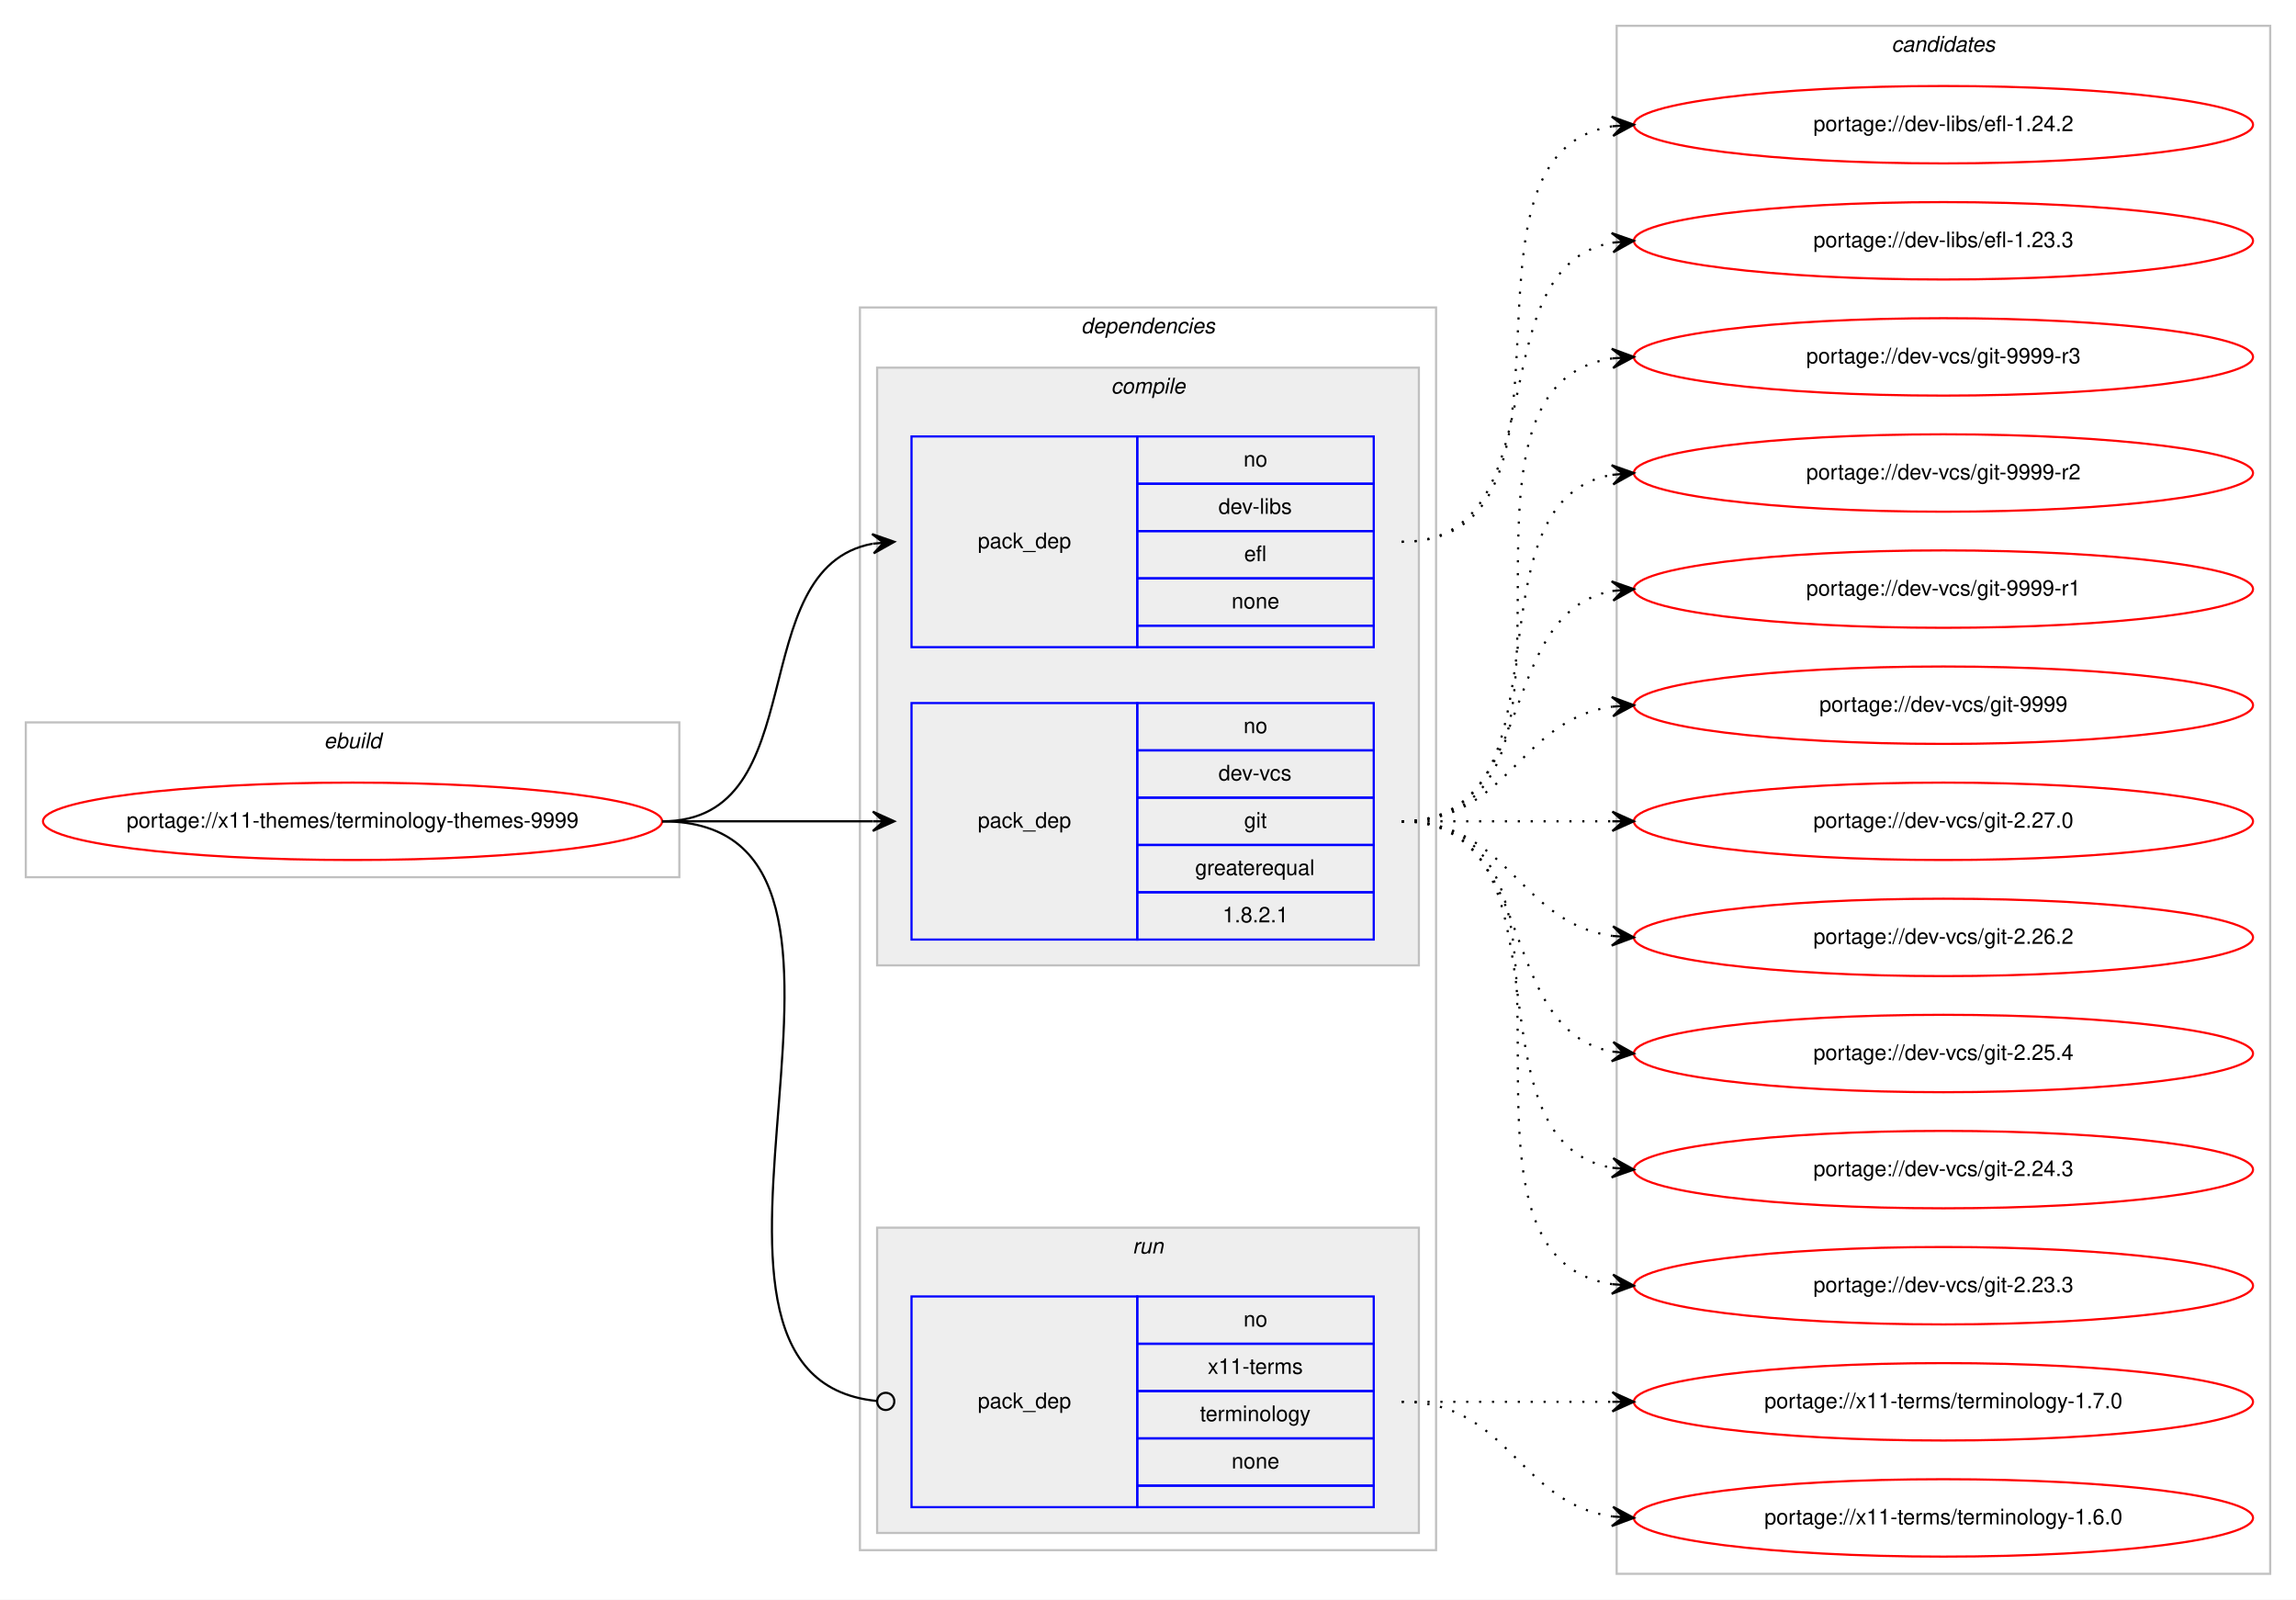
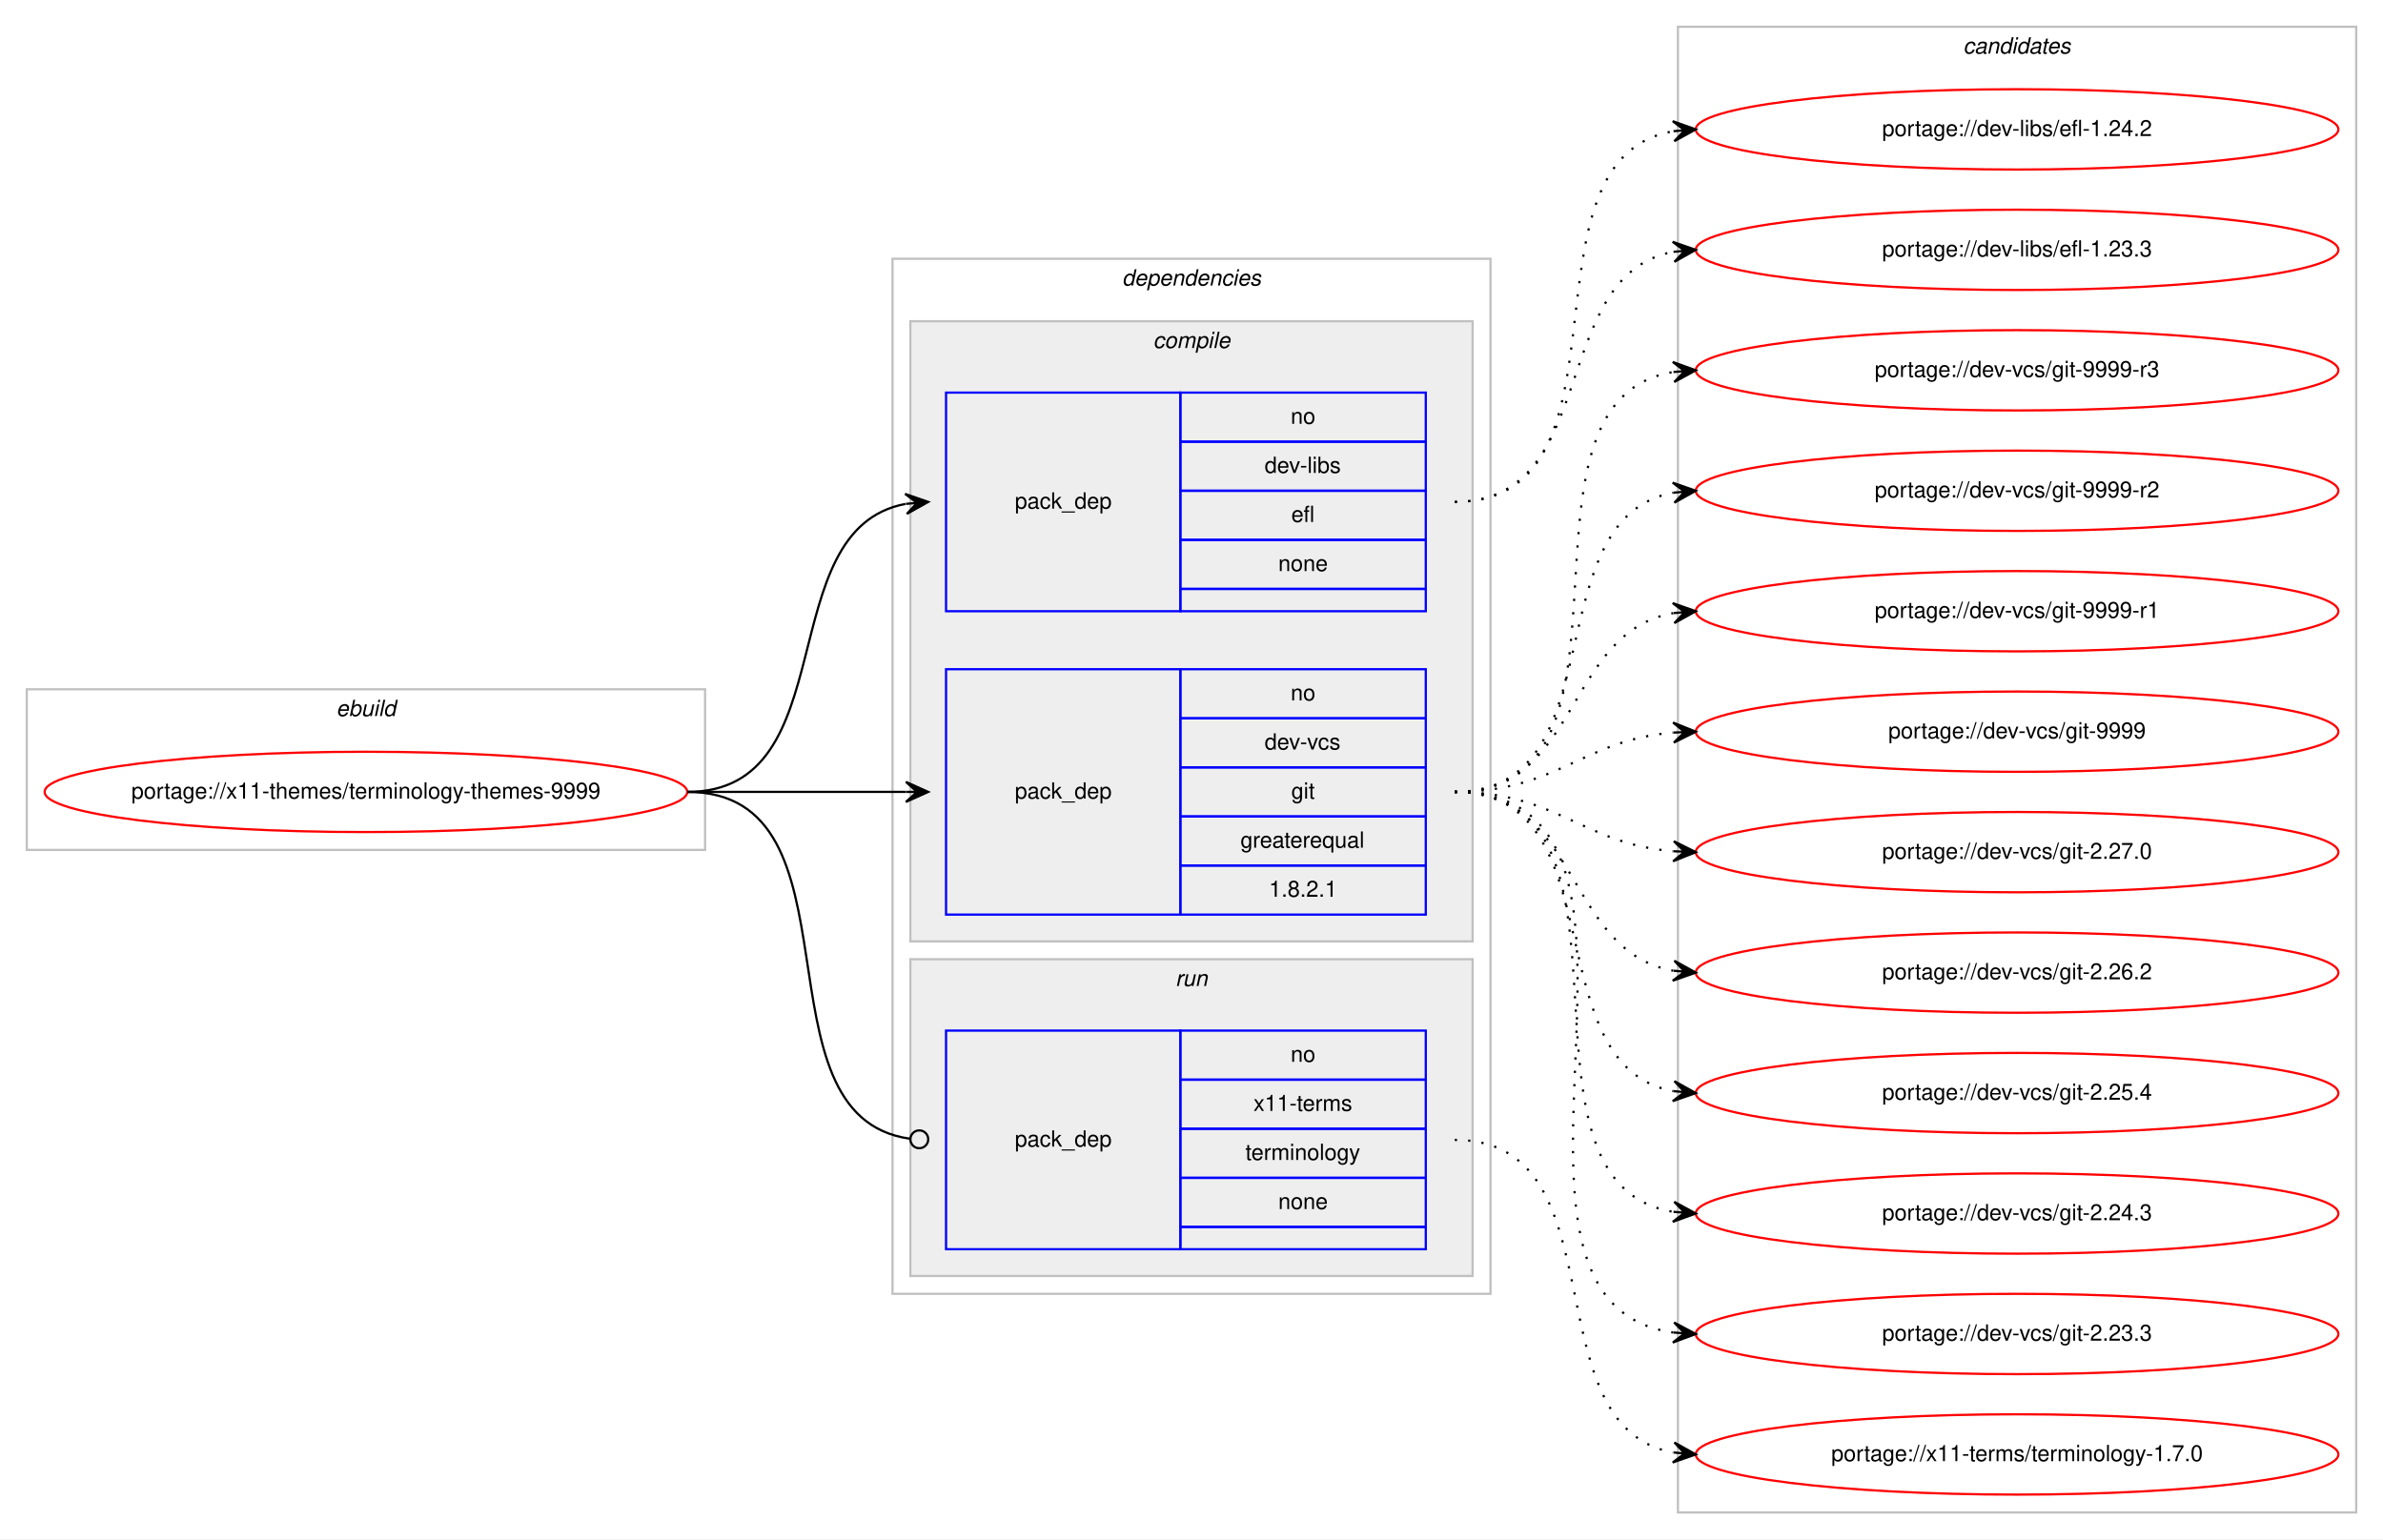
- <svg xmlns="http://www.w3.org/2000/svg" xmlns:xlink="http://www.w3.org/1999/xlink" width="1068pt" height="744pt" viewBox="0.00 0.00 1068.00 744.00">
-   <g id="graph0" class="graph" transform="scale(1 1) rotate(0) translate(4 740)">
-     <polygon fill="#ffffff" stroke="transparent" points="-4,4 -4,-740 1064,-740 1064,4 -4,4" />
+ <svg xmlns="http://www.w3.org/2000/svg" xmlns:xlink="http://www.w3.org/1999/xlink" width="1068pt" height="690pt" viewBox="0.00 0.00 1068.00 690.00">
+   <g id="graph0" class="graph" transform="scale(1 1) rotate(0) translate(4 686)">
+     <polygon fill="#ffffff" stroke="transparent" points="-4,4 -4,-686 1064,-686 1064,4 -4,4" />
    <g id="clust1" class="cluster">
-       <polygon fill="none" stroke="#c0c0c0" points="8,-332 8,-404 312,-404 312,-332 8,-332" />
-       <text text-anchor="start" x="146.663" y="-392" font-family="Helvetica,sans-Serif" font-style="italic" font-size="10.00" fill="#000000">ebuild</text>
+       <polygon fill="none" stroke="#c0c0c0" points="8,-305 8,-377 312,-377 312,-305 8,-305" />
+       <text text-anchor="start" x="146.663" y="-365" font-family="Helvetica,sans-Serif" font-style="italic" font-size="10.00" fill="#000000">ebuild</text>
    </g>
    <g id="clust2" class="cluster">
-       <polygon fill="none" stroke="#c0c0c0" points="396,-19 396,-597 664,-597 664,-19 396,-19" />
-       <text text-anchor="start" x="498.875" y="-585" font-family="Helvetica,sans-Serif" font-style="italic" font-size="10.00" fill="#000000">dependencies</text>
+       <polygon fill="none" stroke="#c0c0c0" points="396,-106 396,-570 664,-570 664,-106 396,-106" />
+       <text text-anchor="start" x="498.875" y="-558" font-family="Helvetica,sans-Serif" font-style="italic" font-size="10.00" fill="#000000">dependencies</text>
    </g>
    <g id="clust3" class="cluster">
-       <polygon fill="#eeeeee" stroke="#c0c0c0" points="404,-291 404,-569 656,-569 656,-291 404,-291" />
-       <text text-anchor="start" x="512.778" y="-557" font-family="Helvetica,sans-Serif" font-style="italic" font-size="10.00" fill="#000000">compile</text>
+       <polygon fill="#eeeeee" stroke="#c0c0c0" points="404,-264 404,-542 656,-542 656,-264 404,-264" />
+       <text text-anchor="start" x="512.778" y="-530" font-family="Helvetica,sans-Serif" font-style="italic" font-size="10.00" fill="#000000">compile</text>
    </g>
    <g id="clust7" class="cluster">
-       <polygon fill="#eeeeee" stroke="#c0c0c0" points="404,-27 404,-169 656,-169 656,-27 404,-27" />
-       <text text-anchor="start" x="522.777" y="-157" font-family="Helvetica,sans-Serif" font-style="italic" font-size="10.00" fill="#000000">run</text>
+       <polygon fill="#eeeeee" stroke="#c0c0c0" points="404,-114 404,-256 656,-256 656,-114 404,-114" />
+       <text text-anchor="start" x="522.777" y="-244" font-family="Helvetica,sans-Serif" font-style="italic" font-size="10.00" fill="#000000">run</text>
    </g>
    <g id="clust9" class="cluster">
-       <polygon fill="none" stroke="#c0c0c0" points="748,-8 748,-728 1052,-728 1052,-8 748,-8" />
-       <text text-anchor="start" x="875.824" y="-716" font-family="Helvetica,sans-Serif" font-style="italic" font-size="10.00" fill="#000000">candidates</text>
+       <polygon fill="none" stroke="#c0c0c0" points="748,-8 748,-674 1052,-674 1052,-8 748,-8" />
+       <text text-anchor="start" x="875.824" y="-662" font-family="Helvetica,sans-Serif" font-style="italic" font-size="10.00" fill="#000000">candidates</text>
    </g>
    <g id="node1" class="node">
      <g id="a_node1">
        <a xlink:href="../x11-themes/terminology-themes-9999.svg" xlink:title="portage://x11-themes/terminology-themes-9999">
-           <ellipse fill="none" stroke="#ff0000" cx="160" cy="-358" rx="144" ry="18" />
-           <text text-anchor="middle" x="160" y="-355" font-family="Helvetica,sans-Serif" font-size="10.00" fill="#000000">portage://x11-themes/terminology-themes-9999</text>
+           <ellipse fill="none" stroke="#ff0000" cx="160" cy="-331" rx="144" ry="18" />
+           <text text-anchor="middle" x="160" y="-328" font-family="Helvetica,sans-Serif" font-size="10.00" fill="#000000">portage://x11-themes/terminology-themes-9999</text>
        </a>
      </g>
    </g>
    <g id="node2" class="node">
-       <polygon fill="none" stroke="#0000ff" points="420,-439 420,-537 525,-537 525,-439 420,-439" />
-       <text text-anchor="start" x="450.823" y="-485" font-family="Helvetica,sans-Serif" font-size="10.00" fill="#000000">pack_dep</text>
-       <polygon fill="none" stroke="#0000ff" points="525,-515 525,-537 635,-537 635,-515 525,-515" />
-       <text text-anchor="start" x="574.441" y="-523" font-family="Helvetica,sans-Serif" font-size="10.00" fill="#000000">no</text>
-       <polygon fill="none" stroke="#0000ff" points="525,-493 525,-515 635,-515 635,-493 525,-493" />
-       <text text-anchor="start" x="562.778" y="-501" font-family="Helvetica,sans-Serif" font-size="10.00" fill="#000000">dev-libs</text>
-       <polygon fill="none" stroke="#0000ff" points="525,-471 525,-493 635,-493 635,-471 525,-471" />
-       <text text-anchor="start" x="574.721" y="-479" font-family="Helvetica,sans-Serif" font-size="10.00" fill="#000000">efl</text>
-       <polygon fill="none" stroke="#0000ff" points="525,-449 525,-471 635,-471 635,-449 525,-449" />
-       <text text-anchor="start" x="568.882" y="-457" font-family="Helvetica,sans-Serif" font-size="10.00" fill="#000000">none</text>
-       <polygon fill="none" stroke="#0000ff" points="525,-439 525,-449 635,-449 635,-439 525,-439" />
+       <polygon fill="none" stroke="#0000ff" points="420,-412 420,-510 525,-510 525,-412 420,-412" />
+       <text text-anchor="start" x="450.823" y="-458" font-family="Helvetica,sans-Serif" font-size="10.00" fill="#000000">pack_dep</text>
+       <polygon fill="none" stroke="#0000ff" points="525,-488 525,-510 635,-510 635,-488 525,-488" />
+       <text text-anchor="start" x="574.441" y="-496" font-family="Helvetica,sans-Serif" font-size="10.00" fill="#000000">no</text>
+       <polygon fill="none" stroke="#0000ff" points="525,-466 525,-488 635,-488 635,-466 525,-466" />
+       <text text-anchor="start" x="562.778" y="-474" font-family="Helvetica,sans-Serif" font-size="10.00" fill="#000000">dev-libs</text>
+       <polygon fill="none" stroke="#0000ff" points="525,-444 525,-466 635,-466 635,-444 525,-444" />
+       <text text-anchor="start" x="574.721" y="-452" font-family="Helvetica,sans-Serif" font-size="10.00" fill="#000000">efl</text>
+       <polygon fill="none" stroke="#0000ff" points="525,-422 525,-444 635,-444 635,-422 525,-422" />
+       <text text-anchor="start" x="568.882" y="-430" font-family="Helvetica,sans-Serif" font-size="10.00" fill="#000000">none</text>
+       <polygon fill="none" stroke="#0000ff" points="525,-412 525,-422 635,-422 635,-412 525,-412" />
    </g>
    <g id="edge1" class="edge">
-       <path fill="none" stroke="#000000" d="M304,-358C375.447,-358 340.729,-475.615 401.809,-487.1" />
-       <polygon fill="#000000" stroke="#000000" points="412,-488 401.643,-491.603 407.019,-487.56 402.039,-487.121 402.039,-487.121 402.039,-487.121 407.019,-487.56 402.434,-482.638 412,-488 412,-488" />
+       <path fill="none" stroke="#000000" d="M304,-331C375.447,-331 340.729,-448.615 401.809,-460.1" />
+       <polygon fill="#000000" stroke="#000000" points="412,-461 401.643,-464.603 407.019,-460.56 402.039,-460.121 402.039,-460.121 402.039,-460.121 407.019,-460.56 402.434,-455.638 412,-461 412,-461" />
    </g>
    <g id="node3" class="node">
-       <polygon fill="none" stroke="#0000ff" points="420,-303 420,-413 525,-413 525,-303 420,-303" />
-       <text text-anchor="start" x="450.823" y="-355" font-family="Helvetica,sans-Serif" font-size="10.00" fill="#000000">pack_dep</text>
-       <polygon fill="none" stroke="#0000ff" points="525,-391 525,-413 635,-413 635,-391 525,-391" />
-       <text text-anchor="start" x="574.441" y="-399" font-family="Helvetica,sans-Serif" font-size="10.00" fill="#000000">no</text>
-       <polygon fill="none" stroke="#0000ff" points="525,-369 525,-391 635,-391 635,-369 525,-369" />
-       <text text-anchor="start" x="562.777" y="-377" font-family="Helvetica,sans-Serif" font-size="10.00" fill="#000000">dev-vcs</text>
-       <polygon fill="none" stroke="#0000ff" points="525,-347 525,-369 635,-369 635,-347 525,-347" />
-       <text text-anchor="start" x="574.721" y="-355" font-family="Helvetica,sans-Serif" font-size="10.00" fill="#000000">git</text>
-       <polygon fill="none" stroke="#0000ff" points="525,-325 525,-347 635,-347 635,-325 525,-325" />
-       <text text-anchor="start" x="551.936" y="-333" font-family="Helvetica,sans-Serif" font-size="10.00" fill="#000000">greaterequal</text>
-       <polygon fill="none" stroke="#0000ff" points="525,-303 525,-325 635,-325 635,-303 525,-303" />
-       <text text-anchor="start" x="564.713" y="-311" font-family="Helvetica,sans-Serif" font-size="10.00" fill="#000000">1.8.2.1</text>
+       <polygon fill="none" stroke="#0000ff" points="420,-276 420,-386 525,-386 525,-276 420,-276" />
+       <text text-anchor="start" x="450.823" y="-328" font-family="Helvetica,sans-Serif" font-size="10.00" fill="#000000">pack_dep</text>
+       <polygon fill="none" stroke="#0000ff" points="525,-364 525,-386 635,-386 635,-364 525,-364" />
+       <text text-anchor="start" x="574.441" y="-372" font-family="Helvetica,sans-Serif" font-size="10.00" fill="#000000">no</text>
+       <polygon fill="none" stroke="#0000ff" points="525,-342 525,-364 635,-364 635,-342 525,-342" />
+       <text text-anchor="start" x="562.777" y="-350" font-family="Helvetica,sans-Serif" font-size="10.00" fill="#000000">dev-vcs</text>
+       <polygon fill="none" stroke="#0000ff" points="525,-320 525,-342 635,-342 635,-320 525,-320" />
+       <text text-anchor="start" x="574.721" y="-328" font-family="Helvetica,sans-Serif" font-size="10.00" fill="#000000">git</text>
+       <polygon fill="none" stroke="#0000ff" points="525,-298 525,-320 635,-320 635,-298 525,-298" />
+       <text text-anchor="start" x="551.936" y="-306" font-family="Helvetica,sans-Serif" font-size="10.00" fill="#000000">greaterequal</text>
+       <polygon fill="none" stroke="#0000ff" points="525,-276 525,-298 635,-298 635,-276 525,-276" />
+       <text text-anchor="start" x="564.713" y="-284" font-family="Helvetica,sans-Serif" font-size="10.00" fill="#000000">1.8.2.1</text>
    </g>
    <g id="edge2" class="edge">
-       <path fill="none" stroke="#000000" d="M304,-358C348.438,-358 362.02,-358 401.878,-358" />
-       <polygon fill="#000000" stroke="#000000" points="412,-358 402,-362.5 407,-358 402,-358 402,-358 402,-358 407,-358 402,-353.5 412,-358 412,-358" />
+       <path fill="none" stroke="#000000" d="M304,-331C348.438,-331 362.02,-331 401.878,-331" />
+       <polygon fill="#000000" stroke="#000000" points="412,-331 402,-335.5 407,-331 402,-331 402,-331 402,-331 407,-331 402,-326.5 412,-331 412,-331" />
    </g>
    <g id="node4" class="node">
-       <polygon fill="none" stroke="#0000ff" points="420,-39 420,-137 525,-137 525,-39 420,-39" />
-       <text text-anchor="start" x="450.823" y="-85" font-family="Helvetica,sans-Serif" font-size="10.00" fill="#000000">pack_dep</text>
-       <polygon fill="none" stroke="#0000ff" points="525,-115 525,-137 635,-137 635,-115 525,-115" />
-       <text text-anchor="start" x="574.441" y="-123" font-family="Helvetica,sans-Serif" font-size="10.00" fill="#000000">no</text>
-       <polygon fill="none" stroke="#0000ff" points="525,-93 525,-115 635,-115 635,-93 525,-93" />
-       <text text-anchor="start" x="557.779" y="-101" font-family="Helvetica,sans-Serif" font-size="10.00" fill="#000000">x11-terms</text>
-       <polygon fill="none" stroke="#0000ff" points="525,-71 525,-93 635,-93 635,-71 525,-71" />
-       <text text-anchor="start" x="554.165" y="-79" font-family="Helvetica,sans-Serif" font-size="10.00" fill="#000000">terminology</text>
-       <polygon fill="none" stroke="#0000ff" points="525,-49 525,-71 635,-71 635,-49 525,-49" />
-       <text text-anchor="start" x="568.882" y="-57" font-family="Helvetica,sans-Serif" font-size="10.00" fill="#000000">none</text>
-       <polygon fill="none" stroke="#0000ff" points="525,-39 525,-49 635,-49 635,-39 525,-39" />
+       <polygon fill="none" stroke="#0000ff" points="420,-126 420,-224 525,-224 525,-126 420,-126" />
+       <text text-anchor="start" x="450.823" y="-172" font-family="Helvetica,sans-Serif" font-size="10.00" fill="#000000">pack_dep</text>
+       <polygon fill="none" stroke="#0000ff" points="525,-202 525,-224 635,-224 635,-202 525,-202" />
+       <text text-anchor="start" x="574.441" y="-210" font-family="Helvetica,sans-Serif" font-size="10.00" fill="#000000">no</text>
+       <polygon fill="none" stroke="#0000ff" points="525,-180 525,-202 635,-202 635,-180 525,-180" />
+       <text text-anchor="start" x="557.779" y="-188" font-family="Helvetica,sans-Serif" font-size="10.00" fill="#000000">x11-terms</text>
+       <polygon fill="none" stroke="#0000ff" points="525,-158 525,-180 635,-180 635,-158 525,-158" />
+       <text text-anchor="start" x="554.165" y="-166" font-family="Helvetica,sans-Serif" font-size="10.00" fill="#000000">terminology</text>
+       <polygon fill="none" stroke="#0000ff" points="525,-136 525,-158 635,-158 635,-136 525,-136" />
+       <text text-anchor="start" x="568.882" y="-144" font-family="Helvetica,sans-Serif" font-size="10.00" fill="#000000">none</text>
+       <polygon fill="none" stroke="#0000ff" points="525,-126 525,-136 635,-136 635,-126 525,-126" />
    </g>
    <g id="edge3" class="edge">
-       <path fill="none" stroke="#000000" d="M304,-358C430.341,-358 289.375,-99.993 403.708,-88.403" />
-       <ellipse fill="none" stroke="#000000" cx="408.005" cy="-88.194" rx="4" ry="4" />
+       <path fill="none" stroke="#000000" d="M304,-331C385.363,-331 331.758,-185.776 403.631,-175.565" />
+       <ellipse fill="none" stroke="#000000" cx="408.009" cy="-175.269" rx="4" ry="4" />
    </g>
    <g id="node5" class="node">
      <g id="a_node5">
        <a xlink:href="../dev-libs/efl-1.24.2.svg" xlink:title="portage://dev-libs/efl-1.24.2">
-           <ellipse fill="none" stroke="#ff0000" cx="900" cy="-682" rx="144" ry="18" />
-           <text text-anchor="middle" x="900" y="-679" font-family="Helvetica,sans-Serif" font-size="10.00" fill="#000000">portage://dev-libs/efl-1.24.2</text>
+           <ellipse fill="none" stroke="#ff0000" cx="900" cy="-628" rx="144" ry="18" />
+           <text text-anchor="middle" x="900" y="-625" font-family="Helvetica,sans-Serif" font-size="10.00" fill="#000000">portage://dev-libs/efl-1.24.2</text>
        </a>
      </g>
    </g>
    <g id="edge4" class="edge">
-       <path fill="none" stroke="#000000" stroke-dasharray="1,5" d="M648,-488C743.117,-488 663.53,-668.234 746.022,-681.259" />
-       <polygon fill="#000000" stroke="#000000" points="756,-682 745.694,-685.746 751.014,-681.629 746.028,-681.259 746.028,-681.259 746.028,-681.259 751.014,-681.629 746.361,-676.771 756,-682 756,-682" />
+       <path fill="none" stroke="#000000" stroke-dasharray="1,5" d="M648,-461C732.765,-461 672.987,-614.582 745.895,-627.18" />
+       <polygon fill="#000000" stroke="#000000" points="756,-628 745.669,-631.677 751.016,-627.596 746.033,-627.191 746.033,-627.191 746.033,-627.191 751.016,-627.596 746.397,-622.706 756,-628 756,-628" />
    </g>
    <g id="node6" class="node">
      <g id="a_node6">
        <a xlink:href="../dev-libs/efl-1.23.3.svg" xlink:title="portage://dev-libs/efl-1.23.3">
-           <ellipse fill="none" stroke="#ff0000" cx="900" cy="-628" rx="144" ry="18" />
-           <text text-anchor="middle" x="900" y="-625" font-family="Helvetica,sans-Serif" font-size="10.00" fill="#000000">portage://dev-libs/efl-1.23.3</text>
+           <ellipse fill="none" stroke="#ff0000" cx="900" cy="-574" rx="144" ry="18" />
+           <text text-anchor="middle" x="900" y="-571" font-family="Helvetica,sans-Serif" font-size="10.00" fill="#000000">portage://dev-libs/efl-1.23.3</text>
        </a>
      </g>
    </g>
    <g id="edge5" class="edge">
-       <path fill="none" stroke="#000000" stroke-dasharray="1,5" d="M648,-488C722.901,-488 681.744,-615.183 745.765,-627.106" />
-       <polygon fill="#000000" stroke="#000000" points="756,-628 745.646,-631.613 751.019,-627.565 746.038,-627.13 746.038,-627.13 746.038,-627.13 751.019,-627.565 746.429,-622.647 756,-628 756,-628" />
+       <path fill="none" stroke="#000000" stroke-dasharray="1,5" d="M648,-461C713.808,-461 689.513,-562.396 745.818,-573.09" />
+       <polygon fill="#000000" stroke="#000000" points="756,-574 745.639,-577.592 751.02,-573.555 746.04,-573.11 746.04,-573.11 746.04,-573.11 751.02,-573.555 746.44,-568.628 756,-574 756,-574" />
    </g>
    <g id="node7" class="node">
      <g id="a_node7">
        <a xlink:href="../dev-vcs/git-9999-r3.svg" xlink:title="portage://dev-vcs/git-9999-r3">
-           <ellipse fill="none" stroke="#ff0000" cx="900" cy="-574" rx="144" ry="18" />
-           <text text-anchor="middle" x="900" y="-571" font-family="Helvetica,sans-Serif" font-size="10.00" fill="#000000">portage://dev-vcs/git-9999-r3</text>
+           <ellipse fill="none" stroke="#ff0000" cx="900" cy="-520" rx="144" ry="18" />
+           <text text-anchor="middle" x="900" y="-517" font-family="Helvetica,sans-Serif" font-size="10.00" fill="#000000">portage://dev-vcs/git-9999-r3</text>
        </a>
      </g>
    </g>
    <g id="edge6" class="edge">
-       <path fill="none" stroke="#000000" stroke-dasharray="1,5" d="M648,-358C751.768,-358 655.516,-559.894 746.001,-573.301" />
-       <polygon fill="#000000" stroke="#000000" points="756,-574 745.711,-577.792 751.012,-573.652 746.024,-573.303 746.024,-573.303 746.024,-573.303 751.012,-573.652 746.338,-568.814 756,-574 756,-574" />
+       <path fill="none" stroke="#000000" stroke-dasharray="1,5" d="M648,-331C741.157,-331 665.347,-506.233 745.964,-519.239" />
+       <polygon fill="#000000" stroke="#000000" points="756,-520 745.688,-523.73 751.014,-519.622 746.029,-519.243 746.029,-519.243 746.029,-519.243 751.014,-519.622 746.369,-514.756 756,-520 756,-520" />
    </g>
    <g id="node8" class="node">
      <g id="a_node8">
        <a xlink:href="../dev-vcs/git-9999-r2.svg" xlink:title="portage://dev-vcs/git-9999-r2">
-           <ellipse fill="none" stroke="#ff0000" cx="900" cy="-520" rx="144" ry="18" />
-           <text text-anchor="middle" x="900" y="-517" font-family="Helvetica,sans-Serif" font-size="10.00" fill="#000000">portage://dev-vcs/git-9999-r2</text>
+           <ellipse fill="none" stroke="#ff0000" cx="900" cy="-466" rx="144" ry="18" />
+           <text text-anchor="middle" x="900" y="-463" font-family="Helvetica,sans-Serif" font-size="10.00" fill="#000000">portage://dev-vcs/git-9999-r2</text>
        </a>
      </g>
    </g>
    <g id="edge7" class="edge">
-       <path fill="none" stroke="#000000" stroke-dasharray="1,5" d="M648,-358C730.815,-358 674.779,-506.377 745.661,-519.128" />
-       <polygon fill="#000000" stroke="#000000" points="756,-520 745.657,-523.644 751.018,-519.58 746.035,-519.16 746.035,-519.16 746.035,-519.16 751.018,-519.58 746.413,-514.676 756,-520 756,-520" />
+       <path fill="none" stroke="#000000" stroke-dasharray="1,5" d="M648,-331C721.236,-331 683.175,-453.64 745.977,-465.138" />
+       <polygon fill="#000000" stroke="#000000" points="756,-466 745.651,-469.626 751.018,-465.572 746.037,-465.143 746.037,-465.143 746.037,-465.143 751.018,-465.572 746.423,-460.659 756,-466 756,-466" />
    </g>
    <g id="node9" class="node">
      <g id="a_node9">
        <a xlink:href="../dev-vcs/git-9999-r1.svg" xlink:title="portage://dev-vcs/git-9999-r1">
-           <ellipse fill="none" stroke="#ff0000" cx="900" cy="-466" rx="144" ry="18" />
-           <text text-anchor="middle" x="900" y="-463" font-family="Helvetica,sans-Serif" font-size="10.00" fill="#000000">portage://dev-vcs/git-9999-r1</text>
+           <ellipse fill="none" stroke="#ff0000" cx="900" cy="-412" rx="144" ry="18" />
+           <text text-anchor="middle" x="900" y="-409" font-family="Helvetica,sans-Serif" font-size="10.00" fill="#000000">portage://dev-vcs/git-9999-r1</text>
        </a>
      </g>
    </g>
    <g id="edge8" class="edge">
-       <path fill="none" stroke="#000000" stroke-dasharray="1,5" d="M648,-358C712.303,-358 690.78,-454.91 746.031,-465.131" />
-       <polygon fill="#000000" stroke="#000000" points="756,-466 745.647,-469.614 751.019,-465.566 746.038,-465.131 746.038,-465.131 746.038,-465.131 751.019,-465.566 746.429,-460.648 756,-466 756,-466" />
+       <path fill="none" stroke="#000000" stroke-dasharray="1,5" d="M648,-331C704.367,-331 697.189,-402.488 745.861,-411.145" />
+       <polygon fill="#000000" stroke="#000000" points="756,-412 745.657,-415.644 751.018,-411.58 746.035,-411.16 746.035,-411.16 746.035,-411.16 751.018,-411.58 746.413,-406.676 756,-412 756,-412" />
    </g>
    <g id="node10" class="node">
      <g id="a_node10">
        <a xlink:href="../dev-vcs/git-9999.svg" xlink:title="portage://dev-vcs/git-9999">
-           <ellipse fill="none" stroke="#ff0000" cx="900" cy="-412" rx="144" ry="18" />
-           <text text-anchor="middle" x="900" y="-409" font-family="Helvetica,sans-Serif" font-size="10.00" fill="#000000">portage://dev-vcs/git-9999</text>
+           <ellipse fill="none" stroke="#ff0000" cx="900" cy="-358" rx="144" ry="18" />
+           <text text-anchor="middle" x="900" y="-355" font-family="Helvetica,sans-Serif" font-size="10.00" fill="#000000">portage://dev-vcs/git-9999</text>
        </a>
      </g>
    </g>
    <g id="edge9" class="edge">
-       <path fill="none" stroke="#000000" stroke-dasharray="1,5" d="M648,-358C698.102,-358 702.012,-405.066 745.979,-411.317" />
-       <polygon fill="#000000" stroke="#000000" points="756,-412 745.717,-415.81 751.012,-411.66 746.023,-411.32 746.023,-411.32 746.023,-411.32 751.012,-411.66 746.329,-406.831 756,-412 756,-412" />
+       <path fill="none" stroke="#000000" stroke-dasharray="1,5" d="M648,-331C693.902,-331 705.004,-354.239 745.876,-357.597" />
+       <polygon fill="#000000" stroke="#000000" points="756,-358 745.829,-362.099 751.004,-357.801 746.008,-357.603 746.008,-357.603 746.008,-357.603 751.004,-357.801 746.187,-353.106 756,-358 756,-358" />
    </g>
    <g id="node11" class="node">
      <g id="a_node11">
        <a xlink:href="../dev-vcs/git-2.27.0.svg" xlink:title="portage://dev-vcs/git-2.27.0">
-           <ellipse fill="none" stroke="#ff0000" cx="900" cy="-358" rx="144" ry="18" />
-           <text text-anchor="middle" x="900" y="-355" font-family="Helvetica,sans-Serif" font-size="10.00" fill="#000000">portage://dev-vcs/git-2.27.0</text>
+           <ellipse fill="none" stroke="#ff0000" cx="900" cy="-304" rx="144" ry="18" />
+           <text text-anchor="middle" x="900" y="-301" font-family="Helvetica,sans-Serif" font-size="10.00" fill="#000000">portage://dev-vcs/git-2.27.0</text>
        </a>
      </g>
    </g>
    <g id="edge10" class="edge">
-       <path fill="none" stroke="#000000" stroke-dasharray="1,5" d="M648,-358C692.438,-358 706.02,-358 745.878,-358" />
-       <polygon fill="#000000" stroke="#000000" points="756,-358 746,-362.5 751,-358 746,-358 746,-358 746,-358 751,-358 746,-353.5 756,-358 756,-358" />
+       <path fill="none" stroke="#000000" stroke-dasharray="1,5" d="M648,-331C693.902,-331 705.004,-307.761 745.876,-304.403" />
+       <polygon fill="#000000" stroke="#000000" points="756,-304 746.187,-308.894 751.004,-304.199 746.008,-304.397 746.008,-304.397 746.008,-304.397 751.004,-304.199 745.829,-299.901 756,-304 756,-304" />
    </g>
    <g id="node12" class="node">
      <g id="a_node12">
        <a xlink:href="../dev-vcs/git-2.26.2.svg" xlink:title="portage://dev-vcs/git-2.26.2">
-           <ellipse fill="none" stroke="#ff0000" cx="900" cy="-304" rx="144" ry="18" />
-           <text text-anchor="middle" x="900" y="-301" font-family="Helvetica,sans-Serif" font-size="10.00" fill="#000000">portage://dev-vcs/git-2.26.2</text>
+           <ellipse fill="none" stroke="#ff0000" cx="900" cy="-250" rx="144" ry="18" />
+           <text text-anchor="middle" x="900" y="-247" font-family="Helvetica,sans-Serif" font-size="10.00" fill="#000000">portage://dev-vcs/git-2.26.2</text>
        </a>
      </g>
    </g>
    <g id="edge11" class="edge">
-       <path fill="none" stroke="#000000" stroke-dasharray="1,5" d="M648,-358C698.102,-358 702.012,-310.934 745.979,-304.683" />
-       <polygon fill="#000000" stroke="#000000" points="756,-304 746.329,-309.169 751.012,-304.34 746.023,-304.68 746.023,-304.68 746.023,-304.68 751.012,-304.34 745.717,-300.19 756,-304 756,-304" />
+       <path fill="none" stroke="#000000" stroke-dasharray="1,5" d="M648,-331C704.367,-331 697.189,-259.512 745.861,-250.855" />
+       <polygon fill="#000000" stroke="#000000" points="756,-250 746.413,-255.324 751.018,-250.42 746.035,-250.84 746.035,-250.84 746.035,-250.84 751.018,-250.42 745.657,-246.356 756,-250 756,-250" />
    </g>
    <g id="node13" class="node">
      <g id="a_node13">
        <a xlink:href="../dev-vcs/git-2.25.4.svg" xlink:title="portage://dev-vcs/git-2.25.4">
-           <ellipse fill="none" stroke="#ff0000" cx="900" cy="-250" rx="144" ry="18" />
-           <text text-anchor="middle" x="900" y="-247" font-family="Helvetica,sans-Serif" font-size="10.00" fill="#000000">portage://dev-vcs/git-2.25.4</text>
+           <ellipse fill="none" stroke="#ff0000" cx="900" cy="-196" rx="144" ry="18" />
+           <text text-anchor="middle" x="900" y="-193" font-family="Helvetica,sans-Serif" font-size="10.00" fill="#000000">portage://dev-vcs/git-2.25.4</text>
        </a>
      </g>
    </g>
    <g id="edge12" class="edge">
-       <path fill="none" stroke="#000000" stroke-dasharray="1,5" d="M648,-358C712.303,-358 690.78,-261.09 746.031,-250.869" />
-       <polygon fill="#000000" stroke="#000000" points="756,-250 746.429,-255.352 751.019,-250.434 746.038,-250.869 746.038,-250.869 746.038,-250.869 751.019,-250.434 745.647,-246.386 756,-250 756,-250" />
+       <path fill="none" stroke="#000000" stroke-dasharray="1,5" d="M648,-331C721.236,-331 683.175,-208.36 745.977,-196.862" />
+       <polygon fill="#000000" stroke="#000000" points="756,-196 746.423,-201.34 751.018,-196.429 746.037,-196.857 746.037,-196.857 746.037,-196.857 751.018,-196.429 745.651,-192.374 756,-196 756,-196" />
    </g>
    <g id="node14" class="node">
      <g id="a_node14">
        <a xlink:href="../dev-vcs/git-2.24.3.svg" xlink:title="portage://dev-vcs/git-2.24.3">
-           <ellipse fill="none" stroke="#ff0000" cx="900" cy="-196" rx="144" ry="18" />
-           <text text-anchor="middle" x="900" y="-193" font-family="Helvetica,sans-Serif" font-size="10.00" fill="#000000">portage://dev-vcs/git-2.24.3</text>
+           <ellipse fill="none" stroke="#ff0000" cx="900" cy="-142" rx="144" ry="18" />
+           <text text-anchor="middle" x="900" y="-139" font-family="Helvetica,sans-Serif" font-size="10.00" fill="#000000">portage://dev-vcs/git-2.24.3</text>
        </a>
      </g>
    </g>
    <g id="edge13" class="edge">
-       <path fill="none" stroke="#000000" stroke-dasharray="1,5" d="M648,-358C730.815,-358 674.779,-209.623 745.661,-196.872" />
-       <polygon fill="#000000" stroke="#000000" points="756,-196 746.413,-201.324 751.018,-196.42 746.035,-196.84 746.035,-196.84 746.035,-196.84 751.018,-196.42 745.657,-192.356 756,-196 756,-196" />
+       <path fill="none" stroke="#000000" stroke-dasharray="1,5" d="M648,-331C741.157,-331 665.347,-155.767 745.964,-142.762" />
+       <polygon fill="#000000" stroke="#000000" points="756,-142 746.369,-147.244 751.014,-142.378 746.029,-142.757 746.029,-142.757 746.029,-142.757 751.014,-142.378 745.688,-138.27 756,-142 756,-142" />
    </g>
    <g id="node15" class="node">
      <g id="a_node15">
        <a xlink:href="../dev-vcs/git-2.23.3.svg" xlink:title="portage://dev-vcs/git-2.23.3">
-           <ellipse fill="none" stroke="#ff0000" cx="900" cy="-142" rx="144" ry="18" />
-           <text text-anchor="middle" x="900" y="-139" font-family="Helvetica,sans-Serif" font-size="10.00" fill="#000000">portage://dev-vcs/git-2.23.3</text>
+           <ellipse fill="none" stroke="#ff0000" cx="900" cy="-88" rx="144" ry="18" />
+           <text text-anchor="middle" x="900" y="-85" font-family="Helvetica,sans-Serif" font-size="10.00" fill="#000000">portage://dev-vcs/git-2.23.3</text>
        </a>
      </g>
    </g>
    <g id="edge14" class="edge">
-       <path fill="none" stroke="#000000" stroke-dasharray="1,5" d="M648,-358C751.768,-358 655.516,-156.106 746.001,-142.699" />
-       <polygon fill="#000000" stroke="#000000" points="756,-142 746.338,-147.186 751.012,-142.349 746.024,-142.697 746.024,-142.697 746.024,-142.697 751.012,-142.349 745.711,-138.208 756,-142 756,-142" />
+       <path fill="none" stroke="#000000" stroke-dasharray="1,5" d="M648,-331C762.608,-331 645.36,-102.49 745.931,-88.655" />
+       <polygon fill="#000000" stroke="#000000" points="756,-88 746.313,-93.139 751.01,-88.324 746.021,-88.649 746.021,-88.649 746.021,-88.649 751.01,-88.324 745.729,-84.158 756,-88 756,-88" />
    </g>
    <g id="node16" class="node">
      <g id="a_node16">
        <a xlink:href="../x11-terms/terminology-1.7.0.svg" xlink:title="portage://x11-terms/terminology-1.7.0">
-           <ellipse fill="none" stroke="#ff0000" cx="900" cy="-88" rx="144" ry="18" />
-           <text text-anchor="middle" x="900" y="-85" font-family="Helvetica,sans-Serif" font-size="10.00" fill="#000000">portage://x11-terms/terminology-1.7.0</text>
+           <ellipse fill="none" stroke="#ff0000" cx="900" cy="-34" rx="144" ry="18" />
+           <text text-anchor="middle" x="900" y="-31" font-family="Helvetica,sans-Serif" font-size="10.00" fill="#000000">portage://x11-terms/terminology-1.7.0</text>
        </a>
      </g>
    </g>
    <g id="edge15" class="edge">
-       <path fill="none" stroke="#000000" stroke-dasharray="1,5" d="M648,-88C692.438,-88 706.02,-88 745.878,-88" />
-       <polygon fill="#000000" stroke="#000000" points="756,-88 746,-92.5 751,-88 746,-88 746,-88 746,-88 751,-88 746,-83.5 756,-88 756,-88" />
-     </g>
-     <g id="node17" class="node">
-       <g id="a_node17">
-         <a xlink:href="../x11-terms/terminology-1.6.0.svg" xlink:title="portage://x11-terms/terminology-1.6.0">
-           <ellipse fill="none" stroke="#ff0000" cx="900" cy="-34" rx="144" ry="18" />
-           <text text-anchor="middle" x="900" y="-31" font-family="Helvetica,sans-Serif" font-size="10.00" fill="#000000">portage://x11-terms/terminology-1.6.0</text>
-         </a>
-       </g>
-     </g>
-     <g id="edge16" class="edge">
-       <path fill="none" stroke="#000000" stroke-dasharray="1,5" d="M648,-88C698.102,-88 702.012,-40.934 745.979,-34.683" />
-       <polygon fill="#000000" stroke="#000000" points="756,-34 746.329,-39.169 751.012,-34.34 746.023,-34.68 746.023,-34.68 746.023,-34.68 751.012,-34.34 745.717,-30.19 756,-34 756,-34" />
+       <path fill="none" stroke="#000000" stroke-dasharray="1,5" d="M648,-175C723.237,-175 681.455,-46.909 745.722,-34.9" />
+       <polygon fill="#000000" stroke="#000000" points="756,-34 746.431,-39.356 751.019,-34.436 746.038,-34.873 746.038,-34.873 746.038,-34.873 751.019,-34.436 745.645,-30.39 756,-34 756,-34" />
    </g>
  </g>
</svg>
